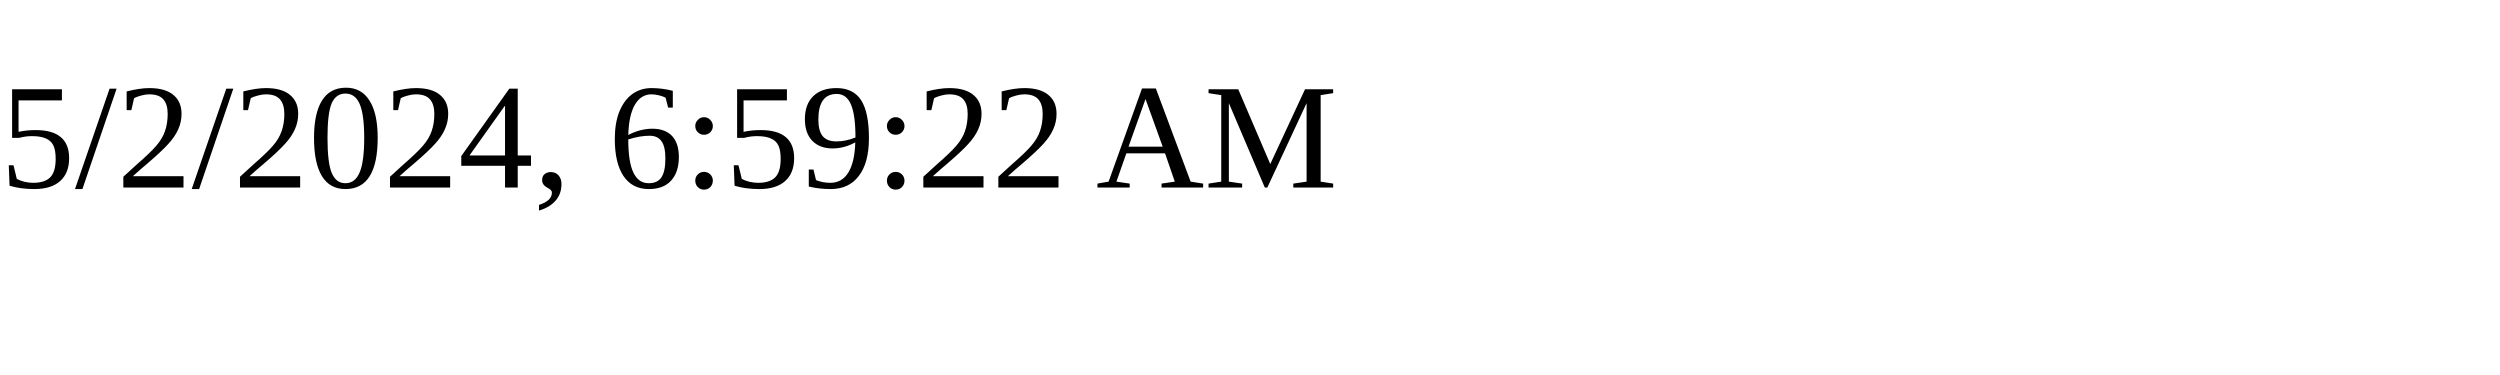
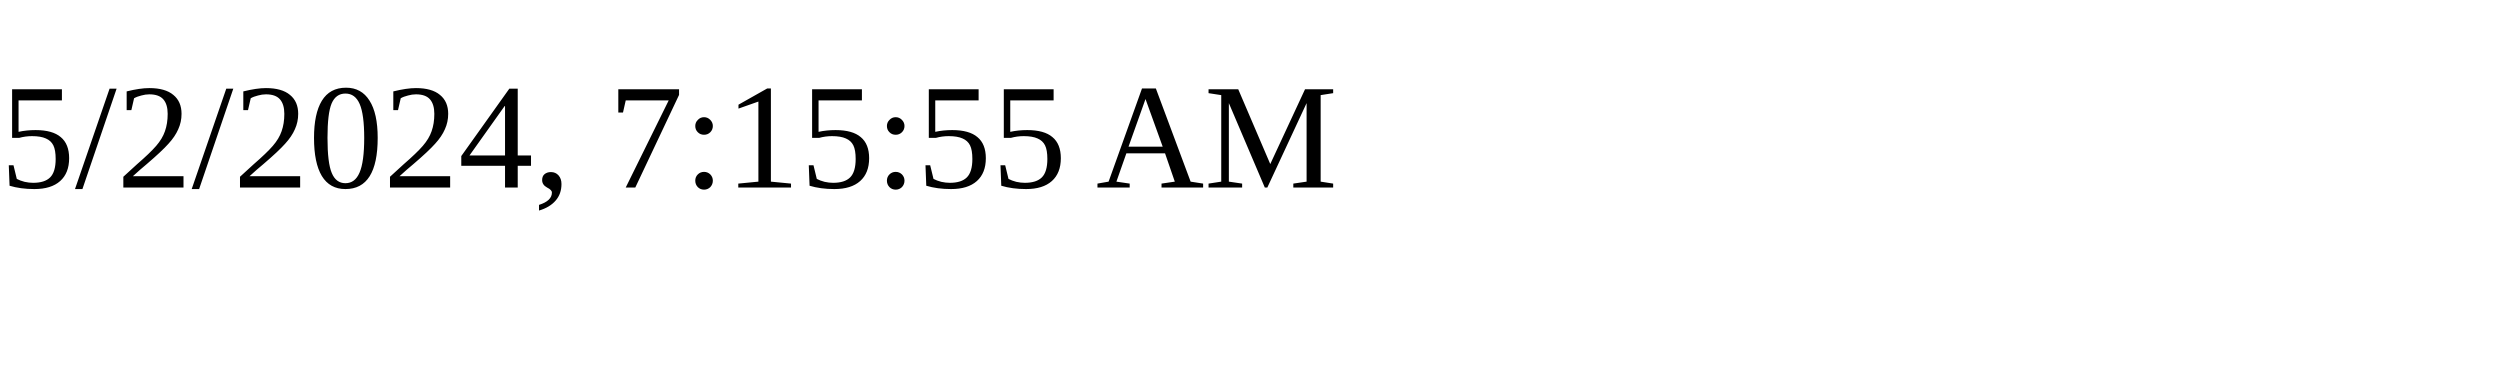
<svg xmlns="http://www.w3.org/2000/svg" height="30" width="200">
-   <text x="0" y="15">5/2/2024, 6:59:22 AM</text>
+   <text x="0" y="15">5/2/2024, 7:15:55 AM</text>
</svg>
